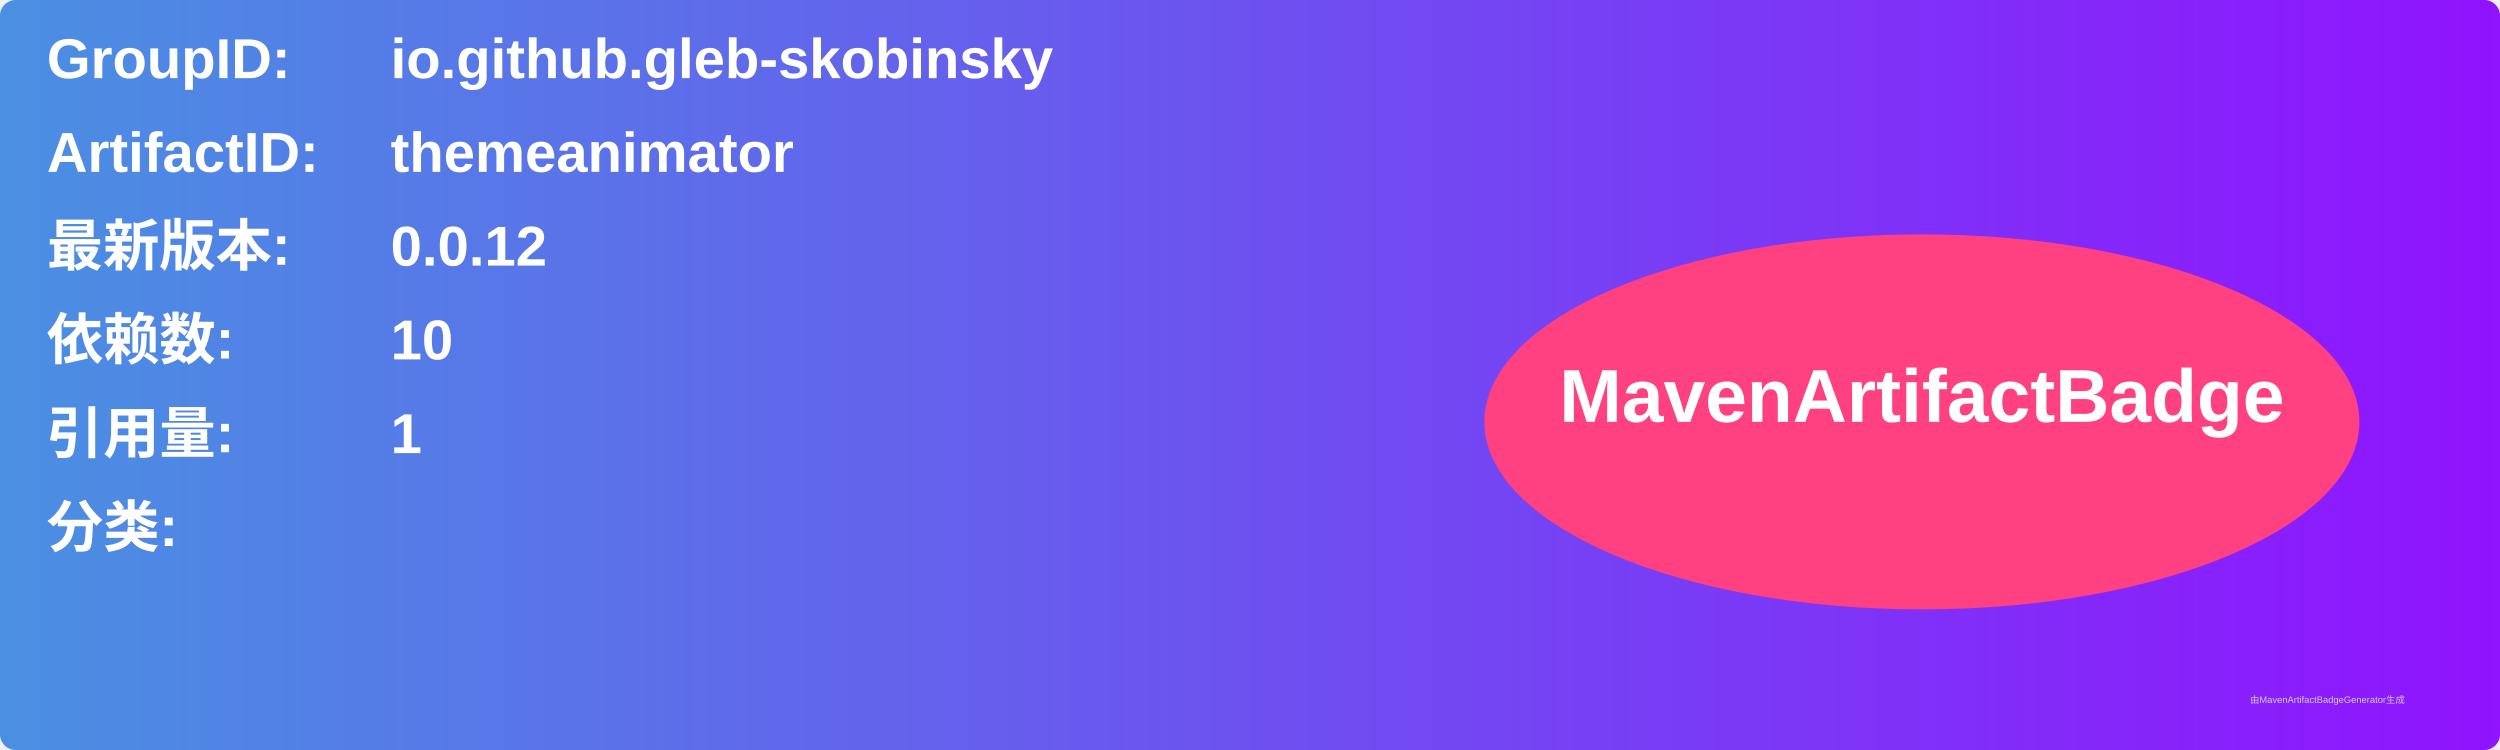
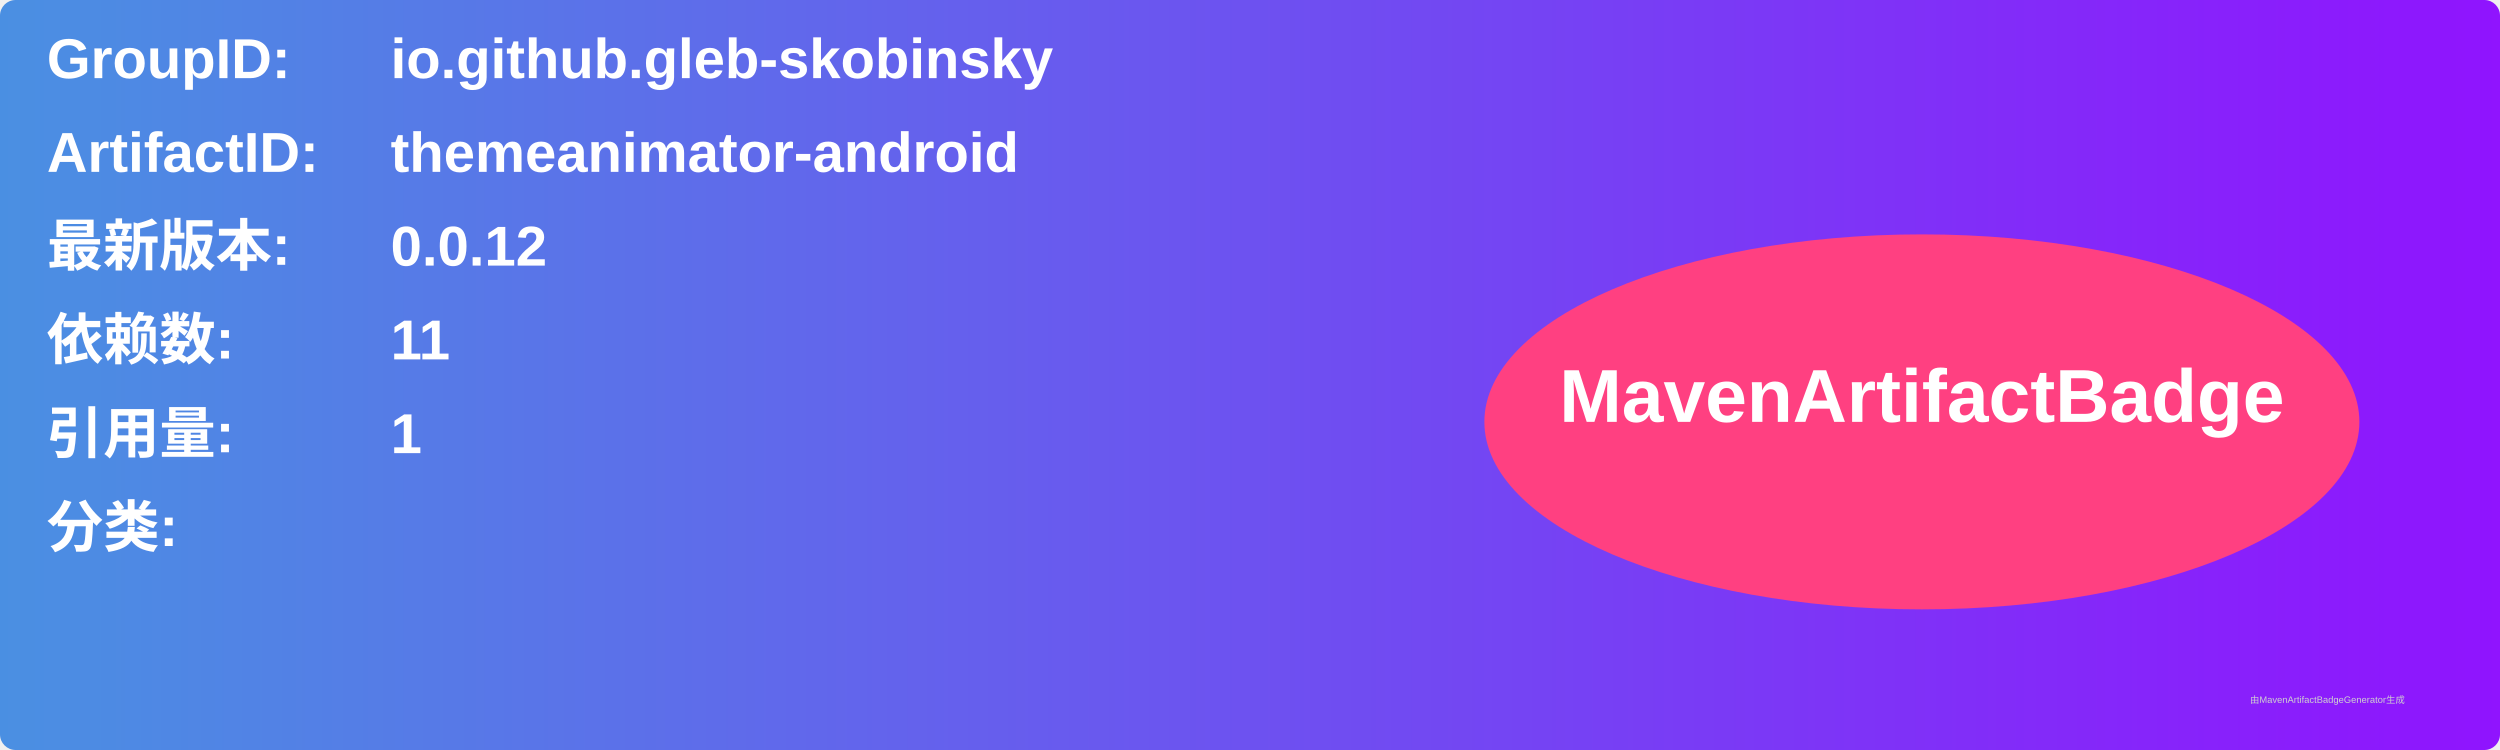
<svg xmlns="http://www.w3.org/2000/svg" width="800" height="240" viewBox="0 0 800 240">
  <linearGradient id="grad" x1="0%" y1="0%" x2="100%" y2="0%">
    <stop offset="0%" stop-color="#4a90e2" />
    <stop offset="100%" stop-color="#9013fe" />
  </linearGradient>
  <rect width="100%" height="100%" rx="5" ry="5" fill="url(#grad)" />
  <g transform="translate(15, 15)">
    <text x="0" y="10" font-family="Arial" font-size="18" fill="white" font-weight="bold" width="260">GroupID:</text>
    <text x="110" y="10" font-family="Arial" font-size="18" fill="white" font-weight="bold" width="460">io.github.gleb-skobinsky</text>
    <text x="0" y="40" font-family="Arial" font-size="18" fill="white" font-weight="bold" width="260">ArtifactID:</text>
-     <text x="110" y="40" font-family="Arial" font-size="18" fill="white" font-weight="bold" width="460">themeanimator</text>
+     <text x="110" y="40" font-family="Arial" font-size="18" fill="white" font-weight="bold" width="460">themeanimator-android</text>
    <text x="0" y="70" font-family="Arial" font-size="18" fill="white" font-weight="bold">最新版本:</text>
    <text x="110" y="70" font-family="Arial" font-size="18" fill="white" font-weight="bold">
      <tspan font-weight="bold">0.0.12</tspan>
    </text>
    <text x="0" y="100" font-family="Arial" font-size="18" fill="white" font-weight="bold">依赖数: </text>
    <text x="110" y="100" font-family="Arial" font-size="18" fill="white">
-       <tspan font-weight="bold">10</tspan>
+       <tspan font-weight="bold">11</tspan>
    </text>
    <text x="0" y="130" font-family="Arial" font-size="18" fill="white" font-weight="bold">引用量: </text>
    <text x="110" y="130" font-family="Arial" font-size="18" fill="white">
      <tspan font-weight="bold">1</tspan>
    </text>
    <text x="0" y="160" font-family="Arial" font-size="18" fill="white" font-weight="bold">分类:</text>
    <text x="10" y="190" font-family="Arial" font-size="10" fill="white">
      <tspan font-weight="bold" />
    </text>
    <ellipse cx="600" cy="120" rx="140" ry="60" fill="#ff4081" />
    <text x="600" y="120" text-anchor="middle" font-family="Arial" font-size="24" fill="white" font-weight="bold">MavenArtifactBadge</text>
  </g>
  <text x="720" y="225" font-family="Arial" font-size="3" fill="#d0d0d0">由MavenArtifactBadgeGenerator生成</text>
</svg>
